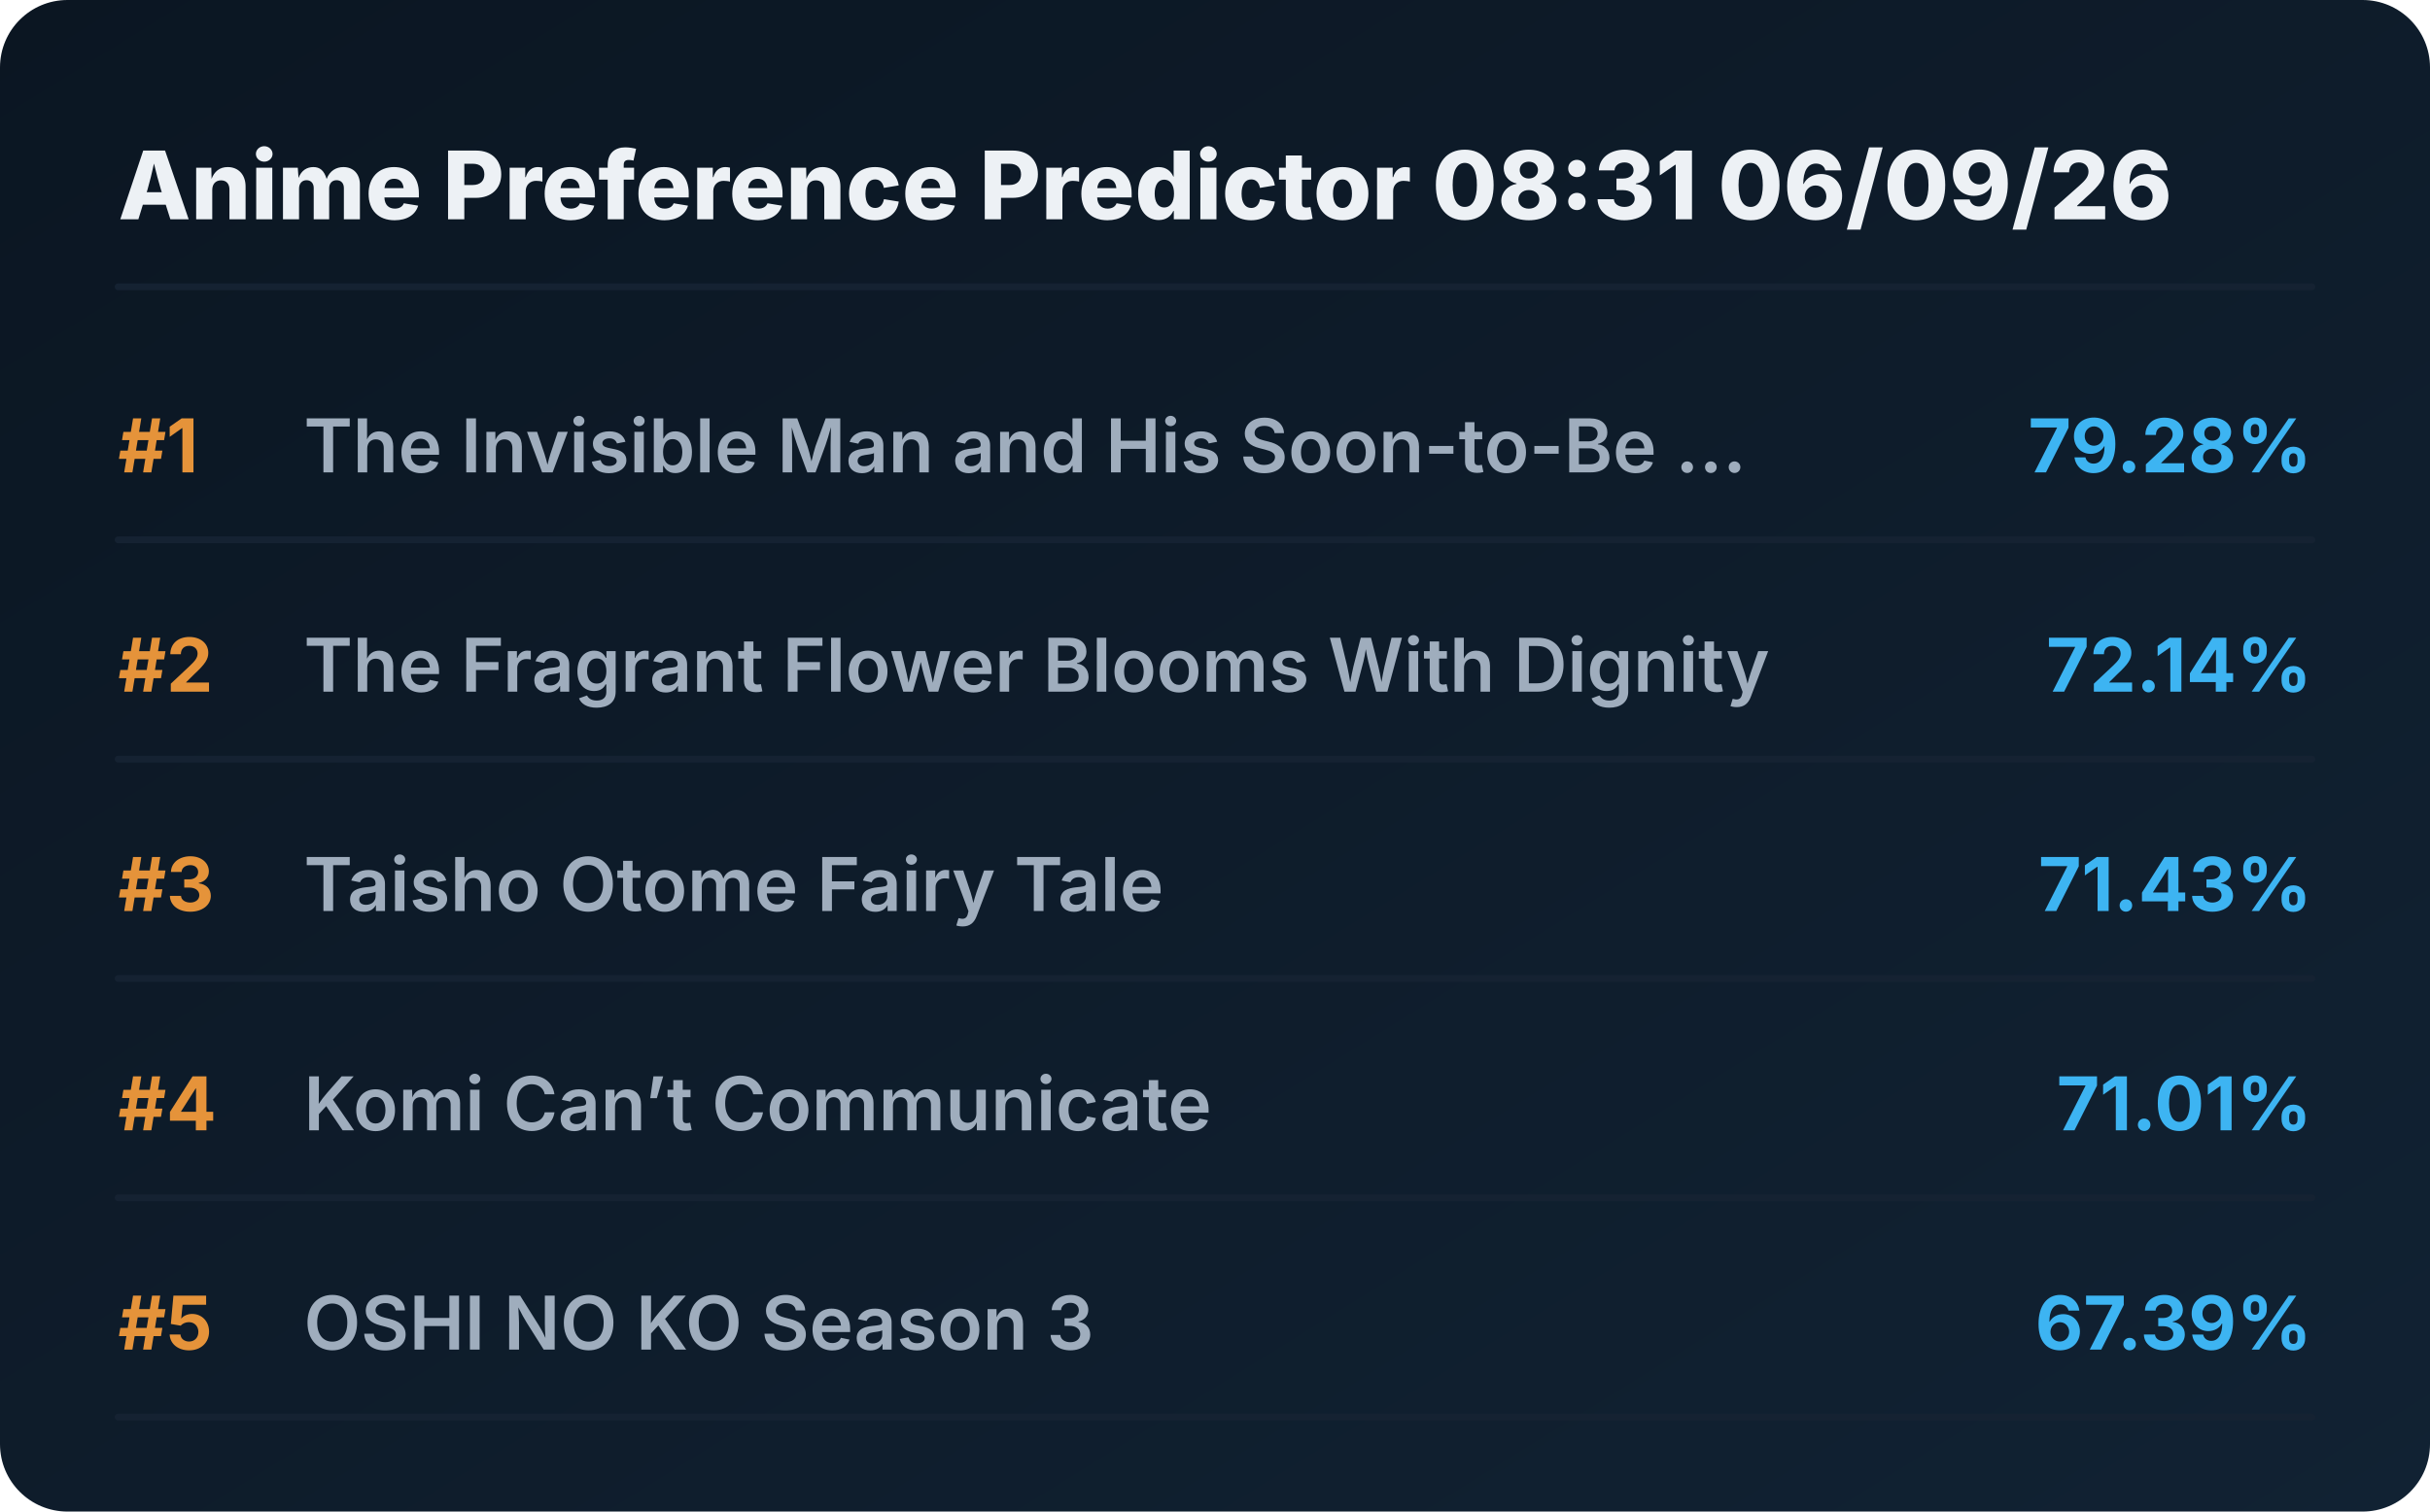
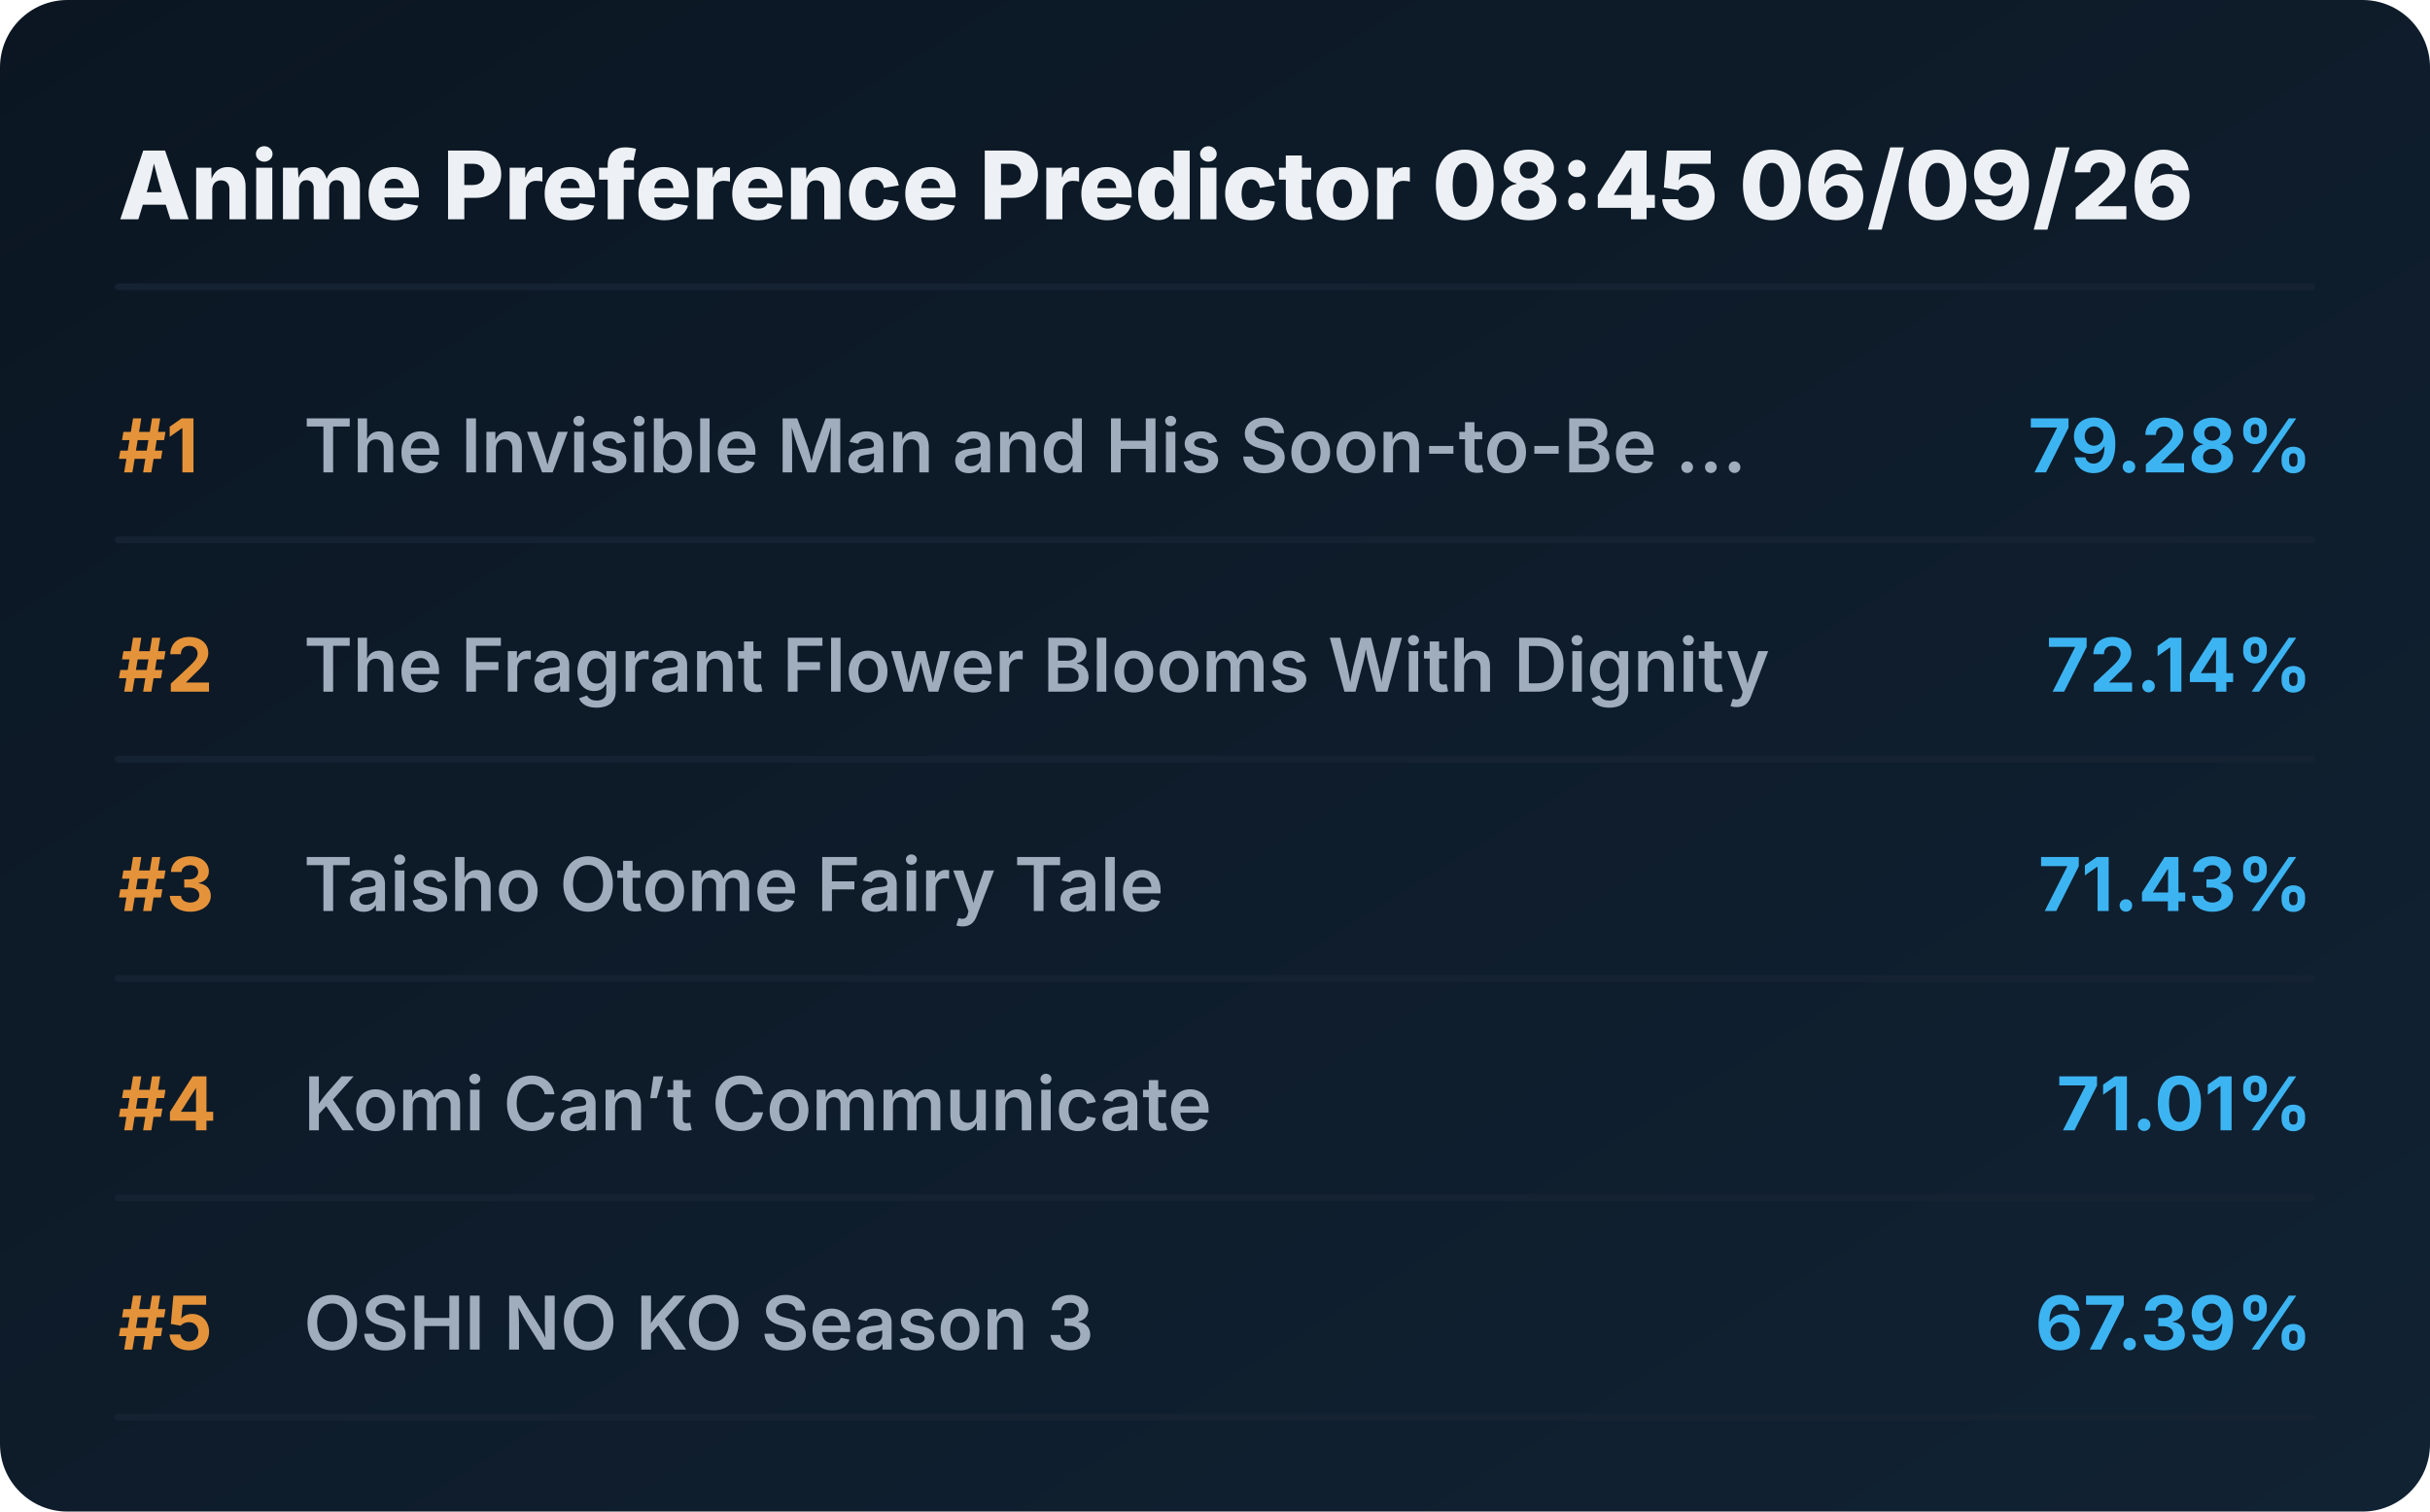
<svg xmlns="http://www.w3.org/2000/svg" viewBox="0 0 720 448" preserveAspectRatio="xMidYMid meet" style="width: 100%; height: auto; max-width: 720px;">
  <defs>
    <linearGradient id="boxGrad" x1="0%" y1="0%" x2="100%" y2="100%">
      <stop offset="0%" stop-color="#0b1622" />
      <stop offset="100%" stop-color="#112233" />
    </linearGradient>
    <clipPath id="titleClip">
      <rect x="90" y="0" width="510" height="100%" />
    </clipPath>
  </defs>
  <style>
    .bg { fill: url(#boxGrad); rx: 20px; }
    .header { font-family: 'Overpass', 'Inter', system-ui, sans-serif; font-weight: 800; font-size: 28px; fill: #edf1f5; }
    .rank { font-family: 'Overpass', 'Inter', system-ui, sans-serif; font-weight: 700; font-size: 22px; fill: #e5933a; }
    .title { font-family: 'Overpass', 'Inter', system-ui, sans-serif; font-weight: 600; font-size: 22px; fill: #9fadbd; }
    .score { font-family: 'Overpass', 'Inter', system-ui, sans-serif; font-weight: 700; font-size: 22px; fill: #3db4f2; }
    .line { stroke: #152232; stroke-width: 2; stroke-linecap: round; }
  </style>
  <rect class="bg" width="720" height="448" />
-   <text x="35" y="65" class="header">Anime Preference Predictor 08:31 06/09/26</text>
+   <text x="35" y="65" class="header">Anime Preference Predictor 08:45 06/09/26</text>
  <line x1="35" y1="85" x2="685" y2="85" class="line" />
  <g transform="translate(0, 0)">
    <text x="35" y="140" class="rank">#1</text>
    <text x="90" y="140" class="title">The Invisible Man and His Soon-to-Be ...</text>
    <text x="685" y="140" class="score" text-anchor="end">79.28%</text>
    <line x1="35" y1="160" x2="685" y2="160" class="line" />
  </g>
  <g transform="translate(0, 65)">
    <text x="35" y="140" class="rank">#2</text>
    <text x="90" y="140" class="title">The Fragrant Flower Blooms With Dignity</text>
    <text x="685" y="140" class="score" text-anchor="end">72.14%</text>
    <line x1="35" y1="160" x2="685" y2="160" class="line" />
  </g>
  <g transform="translate(0, 130)">
    <text x="35" y="140" class="rank">#3</text>
    <text x="90" y="140" class="title">Taisho Otome Fairy Tale</text>
    <text x="685" y="140" class="score" text-anchor="end">71.43%</text>
    <line x1="35" y1="160" x2="685" y2="160" class="line" />
  </g>
  <g transform="translate(0, 195)">
    <text x="35" y="140" class="rank">#4</text>
    <text x="90" y="140" class="title">Komi Can’t Communicate</text>
    <text x="685" y="140" class="score" text-anchor="end">71.01%</text>
    <line x1="35" y1="160" x2="685" y2="160" class="line" />
  </g>
  <g transform="translate(0, 260)">
    <text x="35" y="140" class="rank">#5</text>
    <text x="90" y="140" class="title">OSHI NO KO Season 3</text>
    <text x="685" y="140" class="score" text-anchor="end">67.39%</text>
    <line x1="35" y1="160" x2="685" y2="160" class="line" />
  </g>
</svg>
